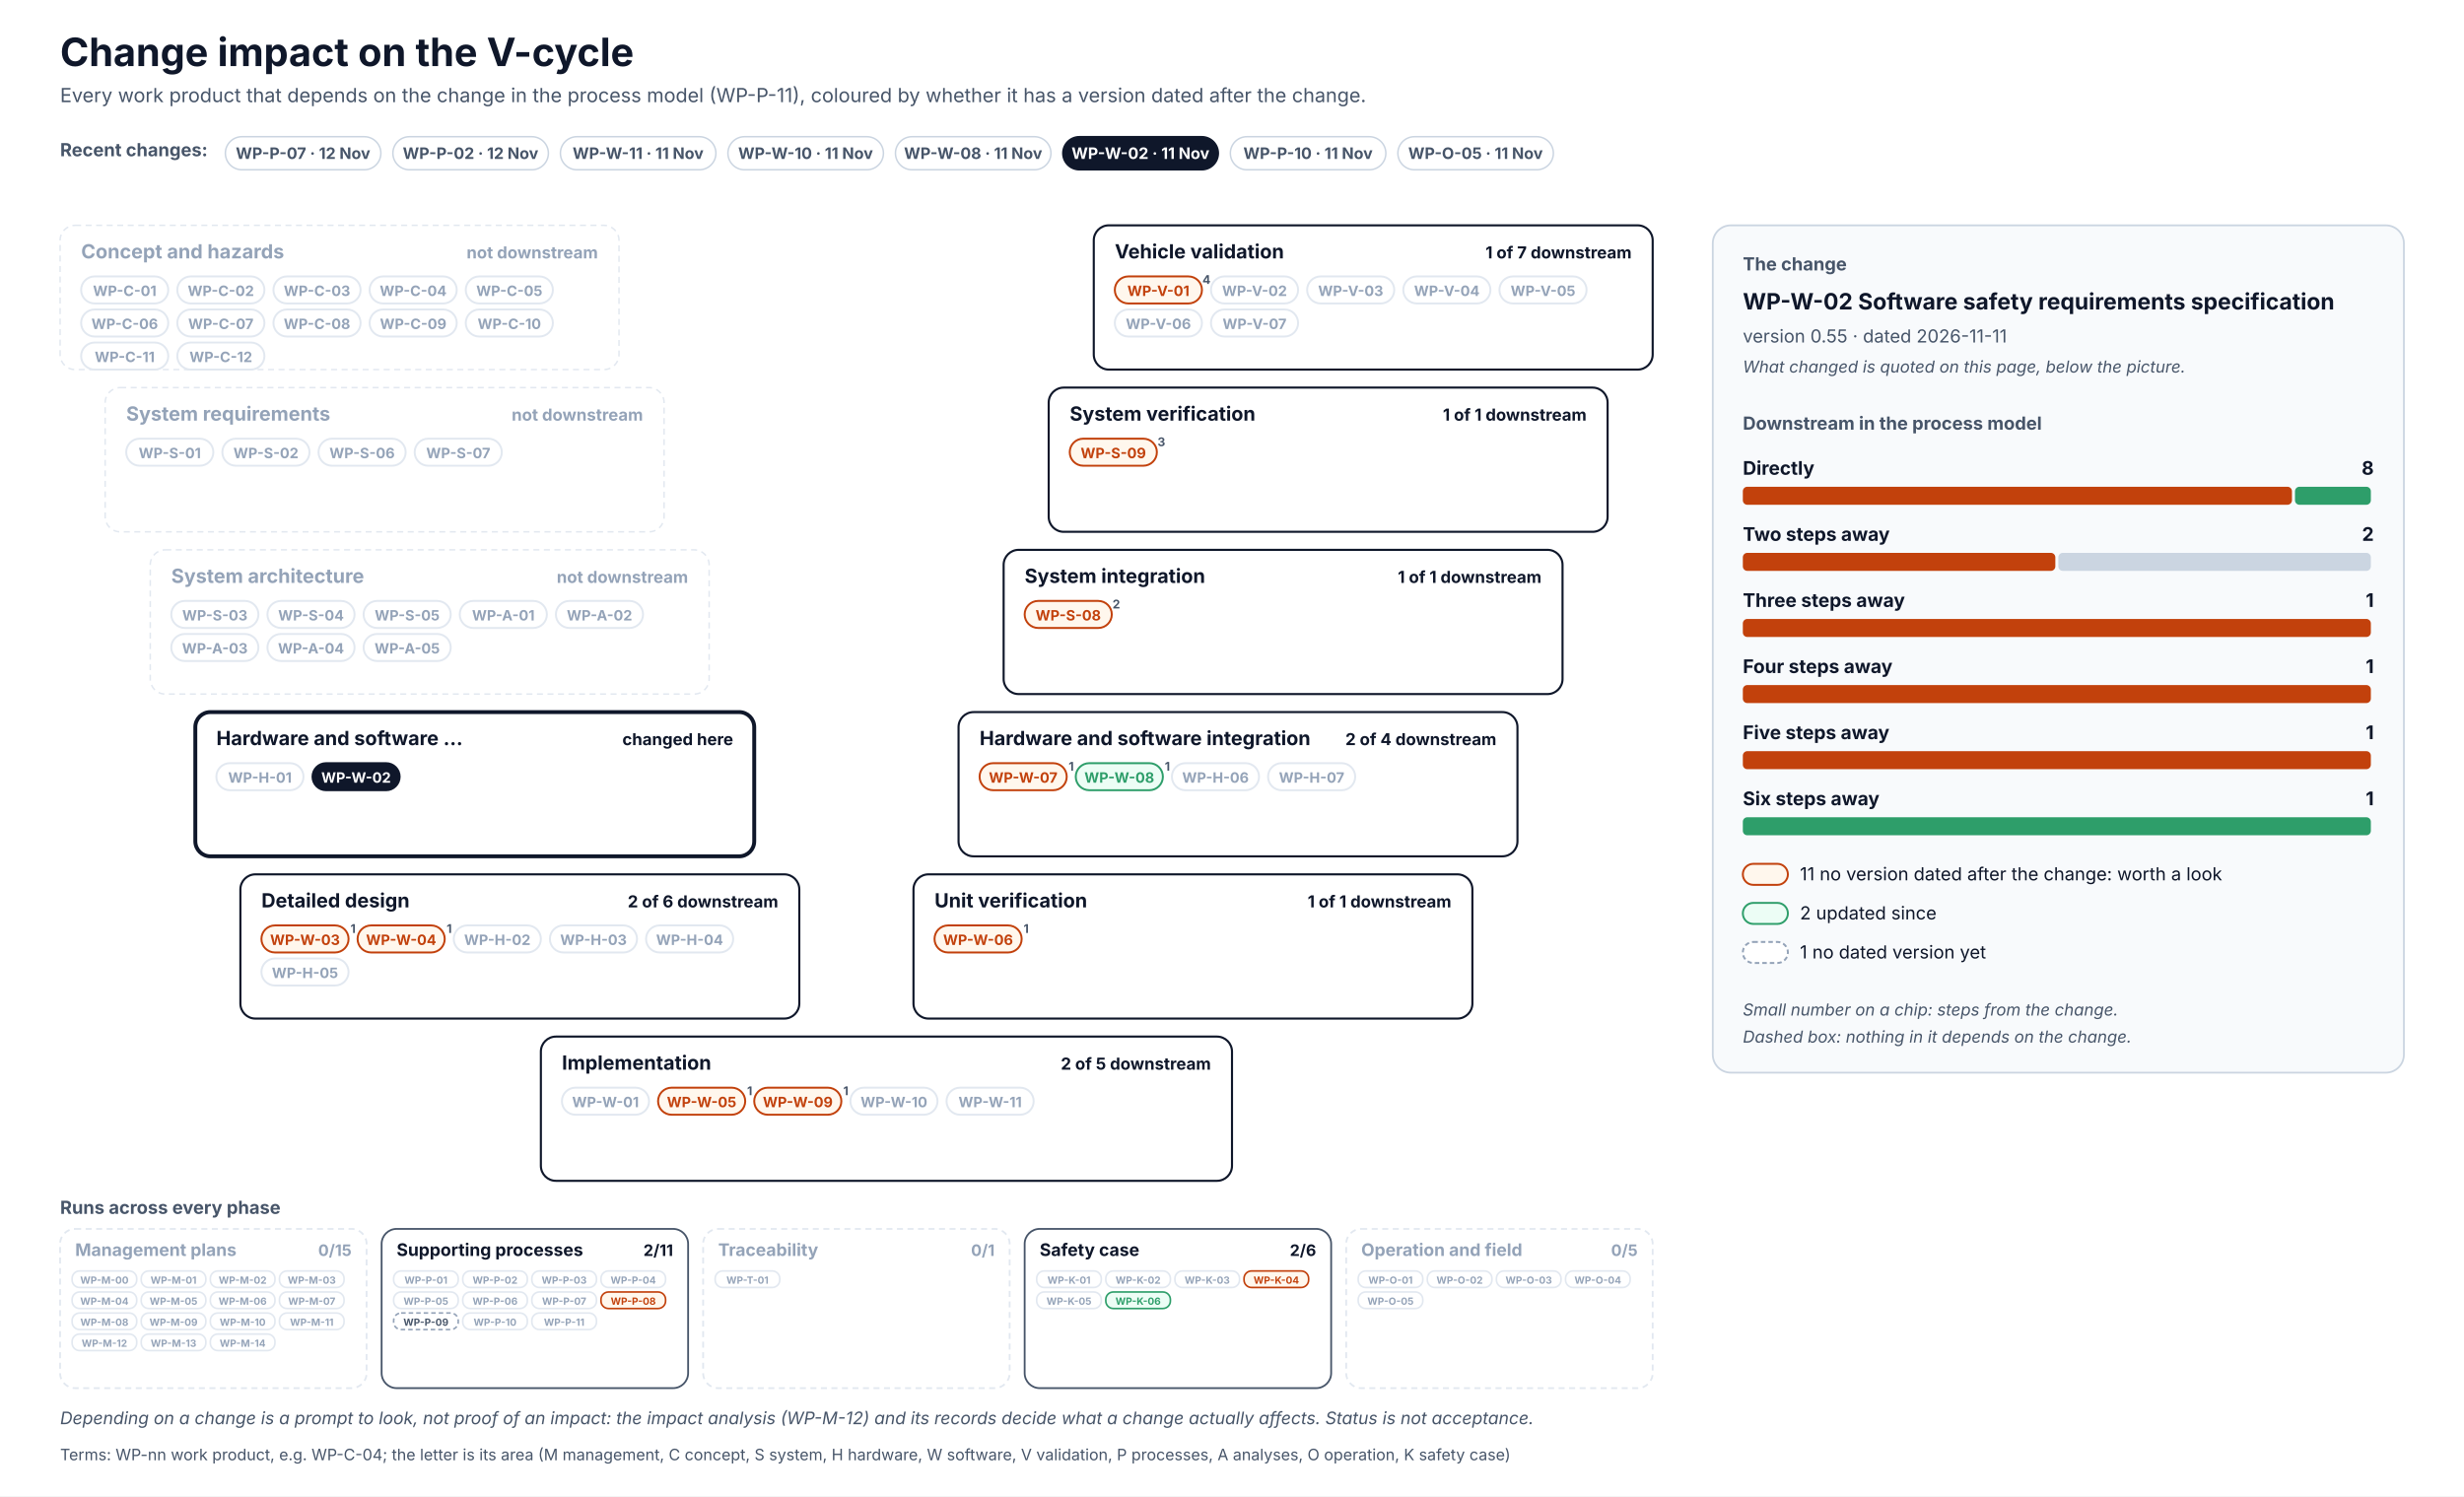
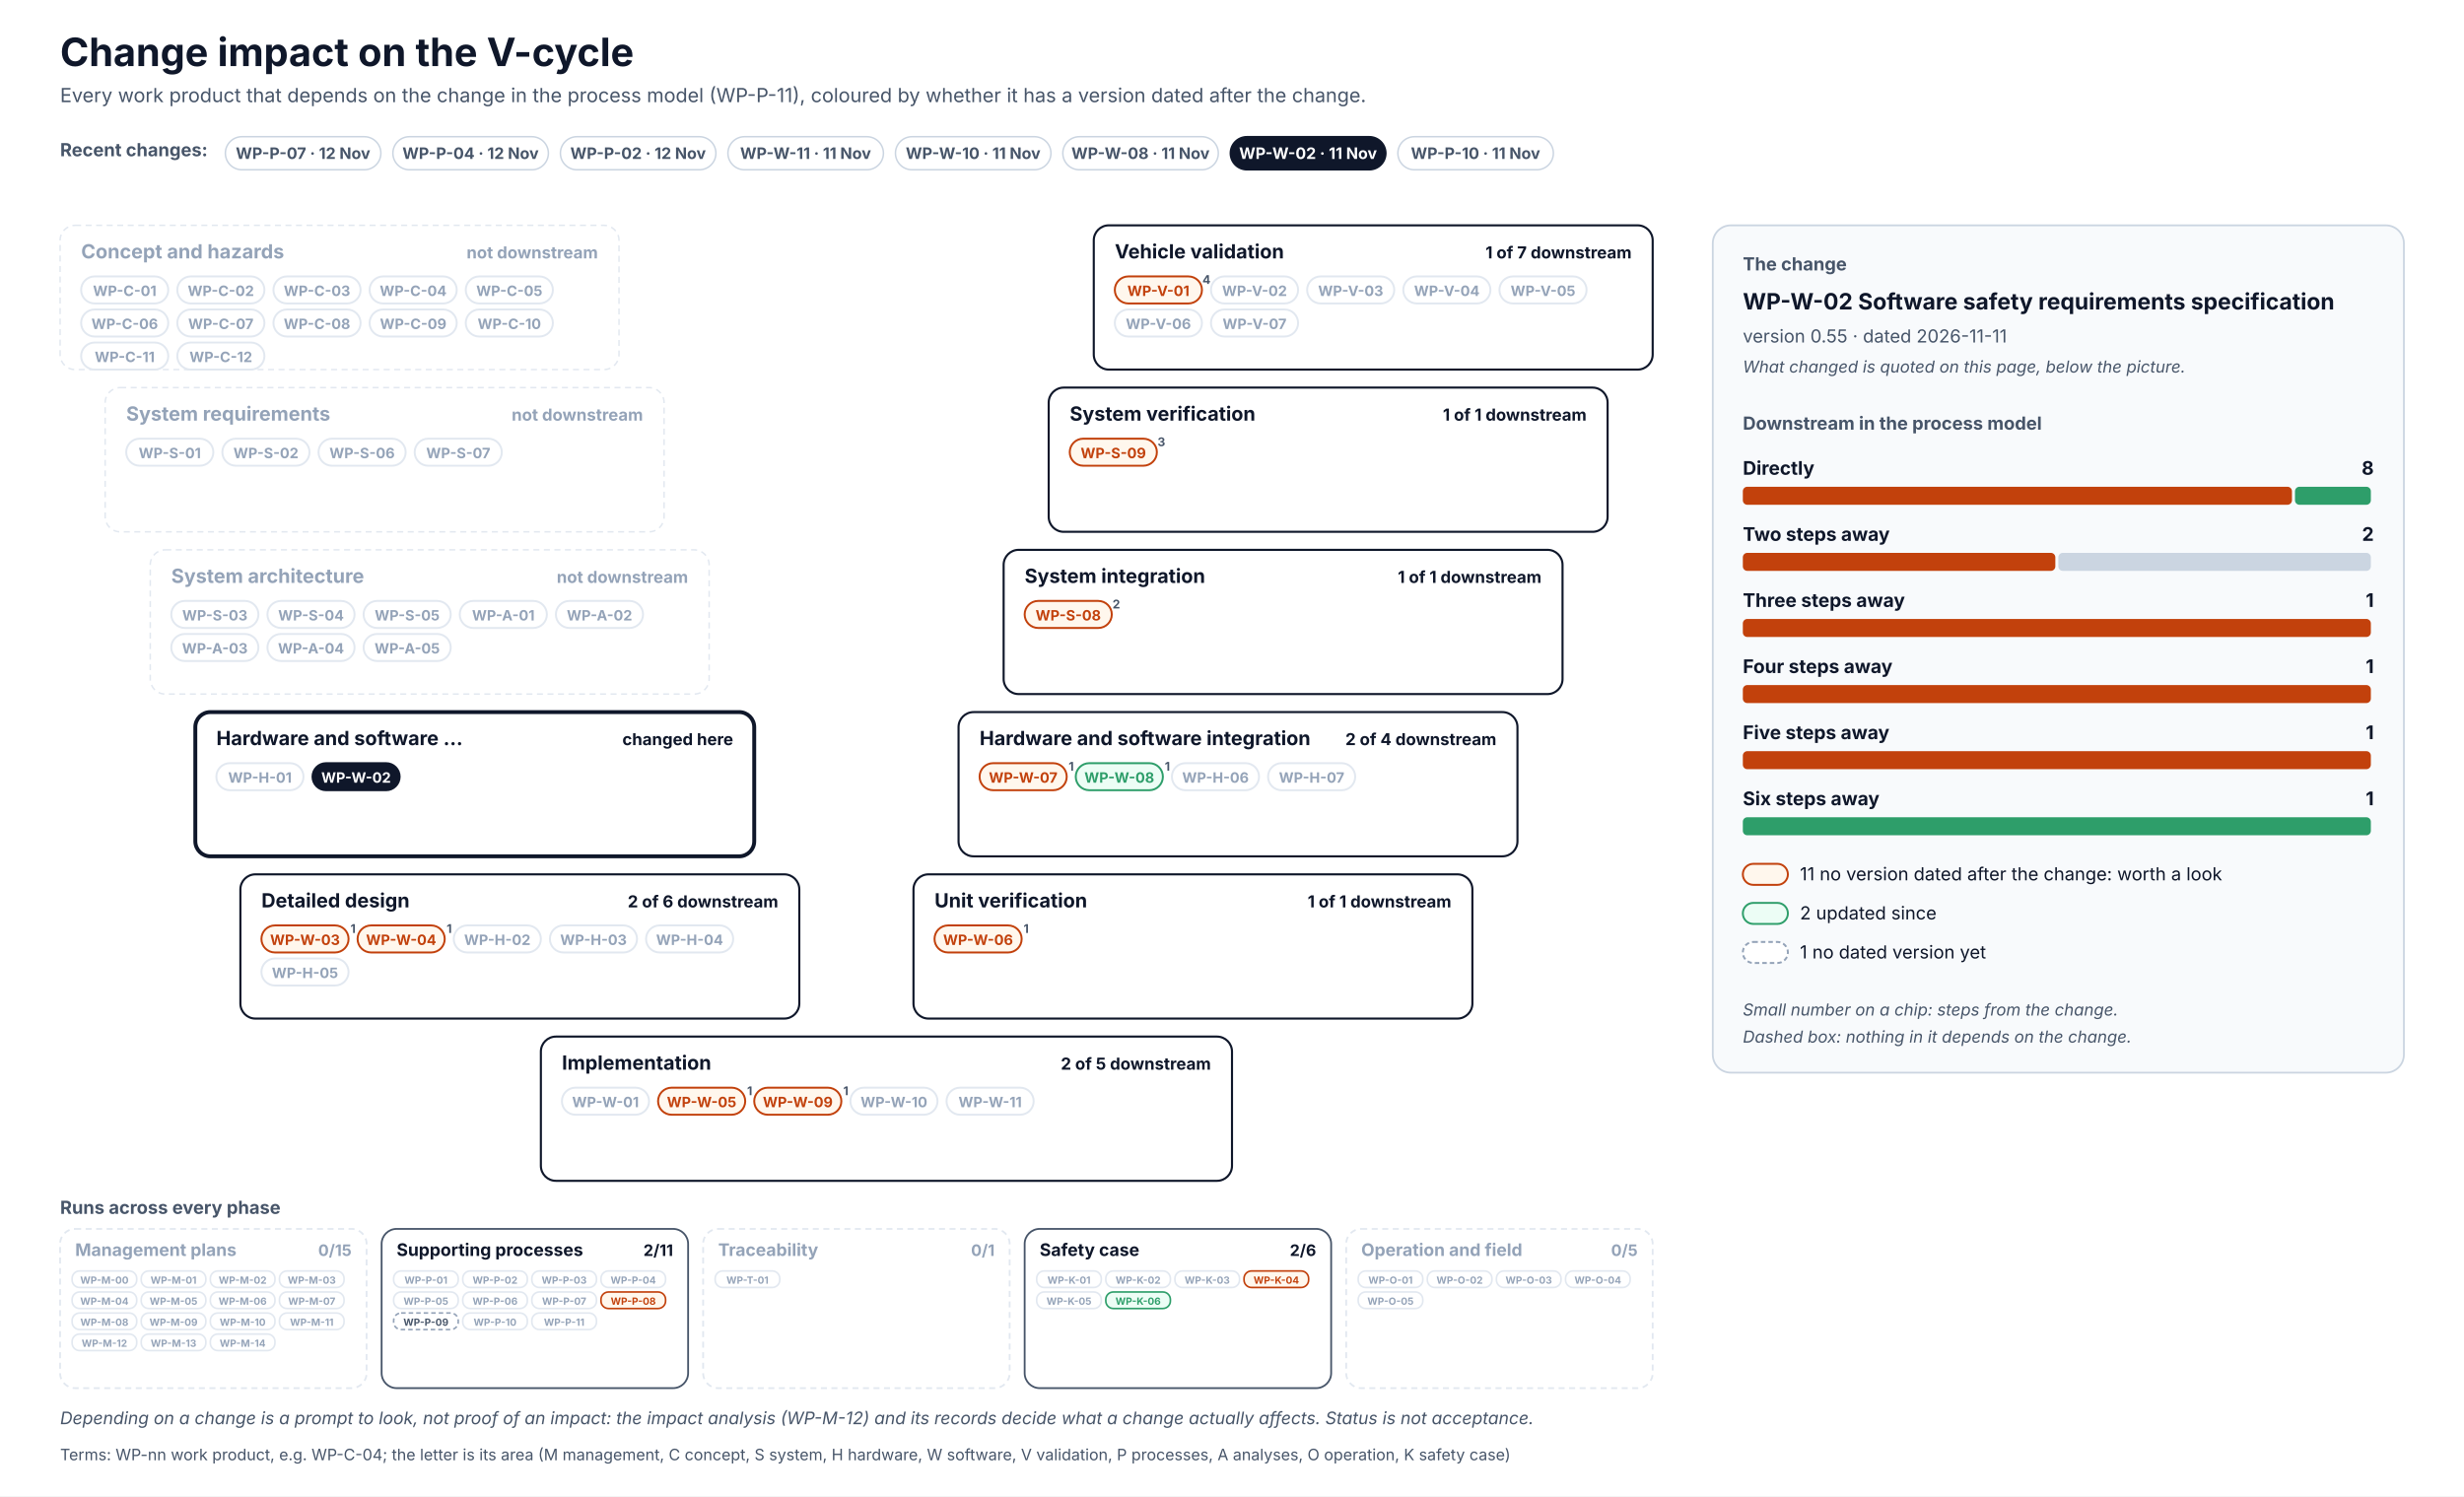
<svg xmlns="http://www.w3.org/2000/svg" width="1640" height="996" viewBox="0 0 1640 996" font-family="Inter, 'Segoe UI', Helvetica, Arial, sans-serif" role="img">
  <defs>
    <pattern id="hatch" patternUnits="userSpaceOnUse" width="6" height="6" patternTransform="rotate(45)">
      <rect width="6" height="6" fill="#F1F5F9" />
      <line x1="0" y1="0" x2="0" y2="6" stroke="#CBD5E1" stroke-width="2" />
    </pattern>
  </defs>
  <rect x="0" y="0" width="1640" height="996" rx="0" fill="#FFFFFF" stroke="none" stroke-width="0" />
  <text x="40" y="44" font-size="26" fill="#0F172A" font-weight="700">Change impact on the V-cycle</text>
  <text x="40" y="68" font-size="13" fill="#475569">Every work product that depends on the change in the process model (WP-P-11), coloured by whether it has a version dated after the change.</text>
  <text x="40" y="104" font-size="12" fill="#475569" font-weight="700">Recent changes:</text>
  <g transform="translate(150,91)">
    <rect x="0" y="0" width="103.5" height="22" rx="11.0" fill="#FFFFFF" stroke="#CBD5E1" stroke-width="1" />
    <text x="51.7" y="14.8" font-size="10.5" fill="#475569" font-weight="700" text-anchor="middle">WP-P-07 · 12 Nov</text>
  </g>
  <g transform="translate(261.5,91)">
    <rect x="0" y="0" width="103.5" height="22" rx="11.0" fill="#FFFFFF" stroke="#CBD5E1" stroke-width="1" />
+     <text x="51.7" y="14.8" font-size="10.5" fill="#475569" font-weight="700" text-anchor="middle">WP-P-04 · 12 Nov</text>
+   </g>
+   <g transform="translate(373,91)">
+     <rect x="0" y="0" width="103.5" height="22" rx="11.0" fill="#FFFFFF" stroke="#CBD5E1" stroke-width="1" />
    <text x="51.7" y="14.8" font-size="10.5" fill="#475569" font-weight="700" text-anchor="middle">WP-P-02 · 12 Nov</text>
  </g>
-   <g transform="translate(373,91)">
+   <g transform="translate(484.5,91)">
    <rect x="0" y="0" width="103.5" height="22" rx="11.0" fill="#FFFFFF" stroke="#CBD5E1" stroke-width="1" />
    <text x="51.7" y="14.8" font-size="10.5" fill="#475569" font-weight="700" text-anchor="middle">WP-W-11 · 11 Nov</text>
  </g>
-   <g transform="translate(484.5,91)">
+   <g transform="translate(596,91)">
    <rect x="0" y="0" width="103.5" height="22" rx="11.0" fill="#FFFFFF" stroke="#CBD5E1" stroke-width="1" />
    <text x="51.7" y="14.8" font-size="10.5" fill="#475569" font-weight="700" text-anchor="middle">WP-W-10 · 11 Nov</text>
  </g>
-   <g transform="translate(596,91)">
+   <g transform="translate(707.4,91)">
    <rect x="0" y="0" width="103.5" height="22" rx="11.0" fill="#FFFFFF" stroke="#CBD5E1" stroke-width="1" />
    <text x="51.7" y="14.8" font-size="10.5" fill="#475569" font-weight="700" text-anchor="middle">WP-W-08 · 11 Nov</text>
  </g>
-   <g transform="translate(707.4,91)">
+   <g transform="translate(818.9,91)">
    <rect x="0" y="0" width="103.5" height="22" rx="11.0" fill="#0F172A" stroke="#0F172A" stroke-width="1" />
    <text x="51.7" y="14.8" font-size="10.5" fill="#FFFFFF" font-weight="700" text-anchor="middle">WP-W-02 · 11 Nov</text>
  </g>
-   <g transform="translate(818.9,91)">
+   <g transform="translate(930.4,91)">
    <rect x="0" y="0" width="103.5" height="22" rx="11.0" fill="#FFFFFF" stroke="#CBD5E1" stroke-width="1" />
    <text x="51.7" y="14.8" font-size="10.5" fill="#475569" font-weight="700" text-anchor="middle">WP-P-10 · 11 Nov</text>
-   </g>
-   <g transform="translate(930.4,91)">
-     <rect x="0" y="0" width="103.5" height="22" rx="11.0" fill="#FFFFFF" stroke="#CBD5E1" stroke-width="1" />
-     <text x="51.7" y="14.8" font-size="10.5" fill="#475569" font-weight="700" text-anchor="middle">WP-O-05 · 11 Nov</text>
  </g>
  <rect x="40" y="150" width="372" height="96" rx="10" fill="#FFFFFF" stroke="#E2E8F0" stroke-width="1" stroke-dasharray="4 3" />
  <text x="54" y="172" font-size="13" fill="#94A3B8" font-weight="700">Concept and hazards</text>
  <text x="398" y="172" font-size="11" fill="#94A3B8" font-weight="700" text-anchor="end">not downstream</text>
  <rect x="54" y="184" width="58" height="18" rx="9.0" fill="#FFFFFF" stroke="#E2E8F0" stroke-width="1.3" />
  <text x="83" y="197" font-size="9.5" fill="#94A3B8" font-weight="700" text-anchor="middle">WP-C-01</text>
  <rect x="118" y="184" width="58" height="18" rx="9.0" fill="#FFFFFF" stroke="#E2E8F0" stroke-width="1.3" />
  <text x="147" y="197" font-size="9.5" fill="#94A3B8" font-weight="700" text-anchor="middle">WP-C-02</text>
  <rect x="182" y="184" width="58" height="18" rx="9.0" fill="#FFFFFF" stroke="#E2E8F0" stroke-width="1.3" />
  <text x="211" y="197" font-size="9.5" fill="#94A3B8" font-weight="700" text-anchor="middle">WP-C-03</text>
  <rect x="246" y="184" width="58" height="18" rx="9.0" fill="#FFFFFF" stroke="#E2E8F0" stroke-width="1.3" />
  <text x="275" y="197" font-size="9.5" fill="#94A3B8" font-weight="700" text-anchor="middle">WP-C-04</text>
  <rect x="310" y="184" width="58" height="18" rx="9.0" fill="#FFFFFF" stroke="#E2E8F0" stroke-width="1.3" />
  <text x="339" y="197" font-size="9.5" fill="#94A3B8" font-weight="700" text-anchor="middle">WP-C-05</text>
  <rect x="54" y="206" width="58" height="18" rx="9.0" fill="#FFFFFF" stroke="#E2E8F0" stroke-width="1.3" />
  <text x="83" y="219" font-size="9.5" fill="#94A3B8" font-weight="700" text-anchor="middle">WP-C-06</text>
  <rect x="118" y="206" width="58" height="18" rx="9.0" fill="#FFFFFF" stroke="#E2E8F0" stroke-width="1.3" />
  <text x="147" y="219" font-size="9.5" fill="#94A3B8" font-weight="700" text-anchor="middle">WP-C-07</text>
  <rect x="182" y="206" width="58" height="18" rx="9.0" fill="#FFFFFF" stroke="#E2E8F0" stroke-width="1.3" />
  <text x="211" y="219" font-size="9.5" fill="#94A3B8" font-weight="700" text-anchor="middle">WP-C-08</text>
  <rect x="246" y="206" width="58" height="18" rx="9.0" fill="#FFFFFF" stroke="#E2E8F0" stroke-width="1.3" />
  <text x="275" y="219" font-size="9.5" fill="#94A3B8" font-weight="700" text-anchor="middle">WP-C-09</text>
  <rect x="310" y="206" width="58" height="18" rx="9.0" fill="#FFFFFF" stroke="#E2E8F0" stroke-width="1.3" />
  <text x="339" y="219" font-size="9.5" fill="#94A3B8" font-weight="700" text-anchor="middle">WP-C-10</text>
  <rect x="54" y="228" width="58" height="18" rx="9.0" fill="#FFFFFF" stroke="#E2E8F0" stroke-width="1.3" />
  <text x="83" y="241" font-size="9.5" fill="#94A3B8" font-weight="700" text-anchor="middle">WP-C-11</text>
  <rect x="118" y="228" width="58" height="18" rx="9.0" fill="#FFFFFF" stroke="#E2E8F0" stroke-width="1.3" />
  <text x="147" y="241" font-size="9.5" fill="#94A3B8" font-weight="700" text-anchor="middle">WP-C-12</text>
  <rect x="728" y="150" width="372" height="96" rx="10" fill="#FFFFFF" stroke="#0F172A" stroke-width="1.4" />
  <text x="742" y="172" font-size="13" fill="#0F172A" font-weight="700">Vehicle validation</text>
  <text x="1086" y="172" font-size="11" fill="#0F172A" font-weight="700" text-anchor="end">1 of 7 downstream</text>
  <rect x="742" y="184" width="58" height="18" rx="9.0" fill="#FFF7ED" stroke="#C2410C" stroke-width="1.3" />
  <text x="771" y="197" font-size="9.5" fill="#C2410C" font-weight="700" text-anchor="middle">WP-V-01</text>
  <text x="803" y="189" font-size="8" fill="#475569" font-weight="700" text-anchor="middle">4</text>
  <rect x="806" y="184" width="58" height="18" rx="9.0" fill="#FFFFFF" stroke="#E2E8F0" stroke-width="1.3" />
  <text x="835" y="197" font-size="9.5" fill="#94A3B8" font-weight="700" text-anchor="middle">WP-V-02</text>
  <rect x="870" y="184" width="58" height="18" rx="9.0" fill="#FFFFFF" stroke="#E2E8F0" stroke-width="1.3" />
  <text x="899" y="197" font-size="9.5" fill="#94A3B8" font-weight="700" text-anchor="middle">WP-V-03</text>
  <rect x="934" y="184" width="58" height="18" rx="9.0" fill="#FFFFFF" stroke="#E2E8F0" stroke-width="1.3" />
  <text x="963" y="197" font-size="9.5" fill="#94A3B8" font-weight="700" text-anchor="middle">WP-V-04</text>
  <rect x="998" y="184" width="58" height="18" rx="9.0" fill="#FFFFFF" stroke="#E2E8F0" stroke-width="1.3" />
  <text x="1027" y="197" font-size="9.5" fill="#94A3B8" font-weight="700" text-anchor="middle">WP-V-05</text>
  <rect x="742" y="206" width="58" height="18" rx="9.0" fill="#FFFFFF" stroke="#E2E8F0" stroke-width="1.3" />
  <text x="771" y="219" font-size="9.5" fill="#94A3B8" font-weight="700" text-anchor="middle">WP-V-06</text>
  <rect x="806" y="206" width="58" height="18" rx="9.0" fill="#FFFFFF" stroke="#E2E8F0" stroke-width="1.3" />
  <text x="835" y="219" font-size="9.5" fill="#94A3B8" font-weight="700" text-anchor="middle">WP-V-07</text>
  <rect x="70" y="258" width="372" height="96" rx="10" fill="#FFFFFF" stroke="#E2E8F0" stroke-width="1" stroke-dasharray="4 3" />
  <text x="84" y="280" font-size="13" fill="#94A3B8" font-weight="700">System requirements</text>
  <text x="428" y="280" font-size="11" fill="#94A3B8" font-weight="700" text-anchor="end">not downstream</text>
  <rect x="84" y="292" width="58" height="18" rx="9.0" fill="#FFFFFF" stroke="#E2E8F0" stroke-width="1.3" />
  <text x="113" y="305" font-size="9.5" fill="#94A3B8" font-weight="700" text-anchor="middle">WP-S-01</text>
  <rect x="148" y="292" width="58" height="18" rx="9.0" fill="#FFFFFF" stroke="#E2E8F0" stroke-width="1.3" />
  <text x="177" y="305" font-size="9.5" fill="#94A3B8" font-weight="700" text-anchor="middle">WP-S-02</text>
  <rect x="212" y="292" width="58" height="18" rx="9.0" fill="#FFFFFF" stroke="#E2E8F0" stroke-width="1.3" />
  <text x="241" y="305" font-size="9.5" fill="#94A3B8" font-weight="700" text-anchor="middle">WP-S-06</text>
  <rect x="276" y="292" width="58" height="18" rx="9.0" fill="#FFFFFF" stroke="#E2E8F0" stroke-width="1.3" />
  <text x="305" y="305" font-size="9.5" fill="#94A3B8" font-weight="700" text-anchor="middle">WP-S-07</text>
  <rect x="698" y="258" width="372" height="96" rx="10" fill="#FFFFFF" stroke="#0F172A" stroke-width="1.4" />
  <text x="712" y="280" font-size="13" fill="#0F172A" font-weight="700">System verification</text>
  <text x="1056" y="280" font-size="11" fill="#0F172A" font-weight="700" text-anchor="end">1 of 1 downstream</text>
  <rect x="712" y="292" width="58" height="18" rx="9.0" fill="#FFF7ED" stroke="#C2410C" stroke-width="1.3" />
  <text x="741" y="305" font-size="9.5" fill="#C2410C" font-weight="700" text-anchor="middle">WP-S-09</text>
  <text x="773" y="297" font-size="8" fill="#475569" font-weight="700" text-anchor="middle">3</text>
  <rect x="100" y="366" width="372" height="96" rx="10" fill="#FFFFFF" stroke="#E2E8F0" stroke-width="1" stroke-dasharray="4 3" />
  <text x="114" y="388" font-size="13" fill="#94A3B8" font-weight="700">System architecture</text>
  <text x="458" y="388" font-size="11" fill="#94A3B8" font-weight="700" text-anchor="end">not downstream</text>
  <rect x="114" y="400" width="58" height="18" rx="9.0" fill="#FFFFFF" stroke="#E2E8F0" stroke-width="1.3" />
  <text x="143" y="413" font-size="9.5" fill="#94A3B8" font-weight="700" text-anchor="middle">WP-S-03</text>
  <rect x="178" y="400" width="58" height="18" rx="9.0" fill="#FFFFFF" stroke="#E2E8F0" stroke-width="1.3" />
  <text x="207" y="413" font-size="9.5" fill="#94A3B8" font-weight="700" text-anchor="middle">WP-S-04</text>
  <rect x="242" y="400" width="58" height="18" rx="9.0" fill="#FFFFFF" stroke="#E2E8F0" stroke-width="1.3" />
  <text x="271" y="413" font-size="9.5" fill="#94A3B8" font-weight="700" text-anchor="middle">WP-S-05</text>
  <rect x="306" y="400" width="58" height="18" rx="9.0" fill="#FFFFFF" stroke="#E2E8F0" stroke-width="1.3" />
  <text x="335" y="413" font-size="9.5" fill="#94A3B8" font-weight="700" text-anchor="middle">WP-A-01</text>
  <rect x="370" y="400" width="58" height="18" rx="9.0" fill="#FFFFFF" stroke="#E2E8F0" stroke-width="1.3" />
  <text x="399" y="413" font-size="9.5" fill="#94A3B8" font-weight="700" text-anchor="middle">WP-A-02</text>
  <rect x="114" y="422" width="58" height="18" rx="9.0" fill="#FFFFFF" stroke="#E2E8F0" stroke-width="1.3" />
  <text x="143" y="435" font-size="9.5" fill="#94A3B8" font-weight="700" text-anchor="middle">WP-A-03</text>
  <rect x="178" y="422" width="58" height="18" rx="9.0" fill="#FFFFFF" stroke="#E2E8F0" stroke-width="1.3" />
  <text x="207" y="435" font-size="9.5" fill="#94A3B8" font-weight="700" text-anchor="middle">WP-A-04</text>
  <rect x="242" y="422" width="58" height="18" rx="9.0" fill="#FFFFFF" stroke="#E2E8F0" stroke-width="1.3" />
  <text x="271" y="435" font-size="9.5" fill="#94A3B8" font-weight="700" text-anchor="middle">WP-A-05</text>
  <rect x="668" y="366" width="372" height="96" rx="10" fill="#FFFFFF" stroke="#0F172A" stroke-width="1.4" />
  <text x="682" y="388" font-size="13" fill="#0F172A" font-weight="700">System integration</text>
  <text x="1026" y="388" font-size="11" fill="#0F172A" font-weight="700" text-anchor="end">1 of 1 downstream</text>
  <rect x="682" y="400" width="58" height="18" rx="9.0" fill="#FFF7ED" stroke="#C2410C" stroke-width="1.3" />
  <text x="711" y="413" font-size="9.5" fill="#C2410C" font-weight="700" text-anchor="middle">WP-S-08</text>
  <text x="743" y="405" font-size="8" fill="#475569" font-weight="700" text-anchor="middle">2</text>
  <rect x="130" y="474" width="372" height="96" rx="10" fill="#FFFFFF" stroke="#0F172A" stroke-width="2.6" />
  <text x="144" y="496" font-size="13" fill="#0F172A" font-weight="700">Hardware and software …</text>
  <text x="488" y="496" font-size="11" fill="#0F172A" font-weight="700" text-anchor="end">changed here</text>
  <rect x="144" y="508" width="58" height="18" rx="9.0" fill="#FFFFFF" stroke="#E2E8F0" stroke-width="1.3" />
  <text x="173" y="521" font-size="9.5" fill="#94A3B8" font-weight="700" text-anchor="middle">WP-H-01</text>
  <rect x="208" y="508" width="58" height="18" rx="9.0" fill="#0F172A" stroke="#0F172A" stroke-width="1.3" />
  <text x="237" y="521" font-size="9.5" fill="#FFFFFF" font-weight="700" text-anchor="middle">WP-W-02</text>
  <rect x="638" y="474" width="372" height="96" rx="10" fill="#FFFFFF" stroke="#0F172A" stroke-width="1.4" />
  <text x="652" y="496" font-size="13" fill="#0F172A" font-weight="700">Hardware and software integration</text>
  <text x="996" y="496" font-size="11" fill="#0F172A" font-weight="700" text-anchor="end">2 of 4 downstream</text>
  <rect x="652" y="508" width="58" height="18" rx="9.0" fill="#FFF7ED" stroke="#C2410C" stroke-width="1.3" />
  <text x="681" y="521" font-size="9.5" fill="#C2410C" font-weight="700" text-anchor="middle">WP-W-07</text>
  <text x="713" y="513" font-size="8" fill="#475569" font-weight="700" text-anchor="middle">1</text>
  <rect x="716" y="508" width="58" height="18" rx="9.0" fill="#ECFDF5" stroke="#2E9E6A" stroke-width="1.3" />
  <text x="745" y="521" font-size="9.5" fill="#2E9E6A" font-weight="700" text-anchor="middle">WP-W-08</text>
  <text x="777" y="513" font-size="8" fill="#475569" font-weight="700" text-anchor="middle">1</text>
  <rect x="780" y="508" width="58" height="18" rx="9.0" fill="#FFFFFF" stroke="#E2E8F0" stroke-width="1.3" />
  <text x="809" y="521" font-size="9.5" fill="#94A3B8" font-weight="700" text-anchor="middle">WP-H-06</text>
  <rect x="844" y="508" width="58" height="18" rx="9.0" fill="#FFFFFF" stroke="#E2E8F0" stroke-width="1.3" />
  <text x="873" y="521" font-size="9.5" fill="#94A3B8" font-weight="700" text-anchor="middle">WP-H-07</text>
  <rect x="160" y="582" width="372" height="96" rx="10" fill="#FFFFFF" stroke="#0F172A" stroke-width="1.4" />
  <text x="174" y="604" font-size="13" fill="#0F172A" font-weight="700">Detailed design</text>
  <text x="518" y="604" font-size="11" fill="#0F172A" font-weight="700" text-anchor="end">2 of 6 downstream</text>
  <rect x="174" y="616" width="58" height="18" rx="9.0" fill="#FFF7ED" stroke="#C2410C" stroke-width="1.3" />
  <text x="203" y="629" font-size="9.5" fill="#C2410C" font-weight="700" text-anchor="middle">WP-W-03</text>
  <text x="235" y="621" font-size="8" fill="#475569" font-weight="700" text-anchor="middle">1</text>
  <rect x="238" y="616" width="58" height="18" rx="9.0" fill="#FFF7ED" stroke="#C2410C" stroke-width="1.3" />
  <text x="267" y="629" font-size="9.5" fill="#C2410C" font-weight="700" text-anchor="middle">WP-W-04</text>
  <text x="299" y="621" font-size="8" fill="#475569" font-weight="700" text-anchor="middle">1</text>
  <rect x="302" y="616" width="58" height="18" rx="9.0" fill="#FFFFFF" stroke="#E2E8F0" stroke-width="1.3" />
  <text x="331" y="629" font-size="9.5" fill="#94A3B8" font-weight="700" text-anchor="middle">WP-H-02</text>
  <rect x="366" y="616" width="58" height="18" rx="9.0" fill="#FFFFFF" stroke="#E2E8F0" stroke-width="1.3" />
  <text x="395" y="629" font-size="9.5" fill="#94A3B8" font-weight="700" text-anchor="middle">WP-H-03</text>
  <rect x="430" y="616" width="58" height="18" rx="9.0" fill="#FFFFFF" stroke="#E2E8F0" stroke-width="1.3" />
  <text x="459" y="629" font-size="9.5" fill="#94A3B8" font-weight="700" text-anchor="middle">WP-H-04</text>
  <rect x="174" y="638" width="58" height="18" rx="9.0" fill="#FFFFFF" stroke="#E2E8F0" stroke-width="1.3" />
  <text x="203" y="651" font-size="9.5" fill="#94A3B8" font-weight="700" text-anchor="middle">WP-H-05</text>
  <rect x="608" y="582" width="372" height="96" rx="10" fill="#FFFFFF" stroke="#0F172A" stroke-width="1.4" />
  <text x="622" y="604" font-size="13" fill="#0F172A" font-weight="700">Unit verification</text>
  <text x="966" y="604" font-size="11" fill="#0F172A" font-weight="700" text-anchor="end">1 of 1 downstream</text>
  <rect x="622" y="616" width="58" height="18" rx="9.0" fill="#FFF7ED" stroke="#C2410C" stroke-width="1.3" />
  <text x="651" y="629" font-size="9.5" fill="#C2410C" font-weight="700" text-anchor="middle">WP-W-06</text>
  <text x="683" y="621" font-size="8" fill="#475569" font-weight="700" text-anchor="middle">1</text>
  <rect x="360" y="690" width="460" height="96" rx="10" fill="#FFFFFF" stroke="#0F172A" stroke-width="1.4" />
  <text x="374" y="712" font-size="13" fill="#0F172A" font-weight="700">Implementation</text>
  <text x="806" y="712" font-size="11" fill="#0F172A" font-weight="700" text-anchor="end">2 of 5 downstream</text>
  <rect x="374" y="724" width="58" height="18" rx="9.0" fill="#FFFFFF" stroke="#E2E8F0" stroke-width="1.3" />
  <text x="403" y="737" font-size="9.5" fill="#94A3B8" font-weight="700" text-anchor="middle">WP-W-01</text>
  <rect x="438" y="724" width="58" height="18" rx="9.0" fill="#FFF7ED" stroke="#C2410C" stroke-width="1.3" />
  <text x="467" y="737" font-size="9.5" fill="#C2410C" font-weight="700" text-anchor="middle">WP-W-05</text>
  <text x="499" y="729" font-size="8" fill="#475569" font-weight="700" text-anchor="middle">1</text>
  <rect x="502" y="724" width="58" height="18" rx="9.0" fill="#FFF7ED" stroke="#C2410C" stroke-width="1.3" />
  <text x="531" y="737" font-size="9.5" fill="#C2410C" font-weight="700" text-anchor="middle">WP-W-09</text>
  <text x="563" y="729" font-size="8" fill="#475569" font-weight="700" text-anchor="middle">1</text>
  <rect x="566" y="724" width="58" height="18" rx="9.0" fill="#FFFFFF" stroke="#E2E8F0" stroke-width="1.3" />
  <text x="595" y="737" font-size="9.5" fill="#94A3B8" font-weight="700" text-anchor="middle">WP-W-10</text>
  <rect x="630" y="724" width="58" height="18" rx="9.0" fill="#FFFFFF" stroke="#E2E8F0" stroke-width="1.3" />
  <text x="659" y="737" font-size="9.5" fill="#94A3B8" font-weight="700" text-anchor="middle">WP-W-11</text>
  <text x="40" y="808" font-size="12" fill="#475569" font-weight="700">Runs across every phase</text>
  <rect x="40" y="818" width="204" height="106" rx="10" fill="#FFFFFF" stroke="#E2E8F0" stroke-width="1.2" stroke-dasharray="4 3" />
  <text x="50" y="836" font-size="11.5" fill="#94A3B8" font-weight="700">Management plans</text>
  <text x="234" y="836" font-size="10.5" fill="#94A3B8" font-weight="700" text-anchor="end">0/15</text>
  <rect x="48" y="846" width="43" height="11" rx="5" fill="#FFFFFF" stroke="#E2E8F0" stroke-width="1.1" />
  <text x="69.5" y="854.5" font-size="6.6" fill="#94A3B8" font-weight="700" text-anchor="middle">WP-M-00</text>
  <rect x="94" y="846" width="43" height="11" rx="5" fill="#FFFFFF" stroke="#E2E8F0" stroke-width="1.1" />
  <text x="115.5" y="854.5" font-size="6.6" fill="#94A3B8" font-weight="700" text-anchor="middle">WP-M-01</text>
  <rect x="140" y="846" width="43" height="11" rx="5" fill="#FFFFFF" stroke="#E2E8F0" stroke-width="1.1" />
  <text x="161.5" y="854.5" font-size="6.6" fill="#94A3B8" font-weight="700" text-anchor="middle">WP-M-02</text>
  <rect x="186" y="846" width="43" height="11" rx="5" fill="#FFFFFF" stroke="#E2E8F0" stroke-width="1.1" />
  <text x="207.5" y="854.5" font-size="6.6" fill="#94A3B8" font-weight="700" text-anchor="middle">WP-M-03</text>
  <rect x="48" y="860" width="43" height="11" rx="5" fill="#FFFFFF" stroke="#E2E8F0" stroke-width="1.1" />
  <text x="69.5" y="868.5" font-size="6.6" fill="#94A3B8" font-weight="700" text-anchor="middle">WP-M-04</text>
  <rect x="94" y="860" width="43" height="11" rx="5" fill="#FFFFFF" stroke="#E2E8F0" stroke-width="1.1" />
  <text x="115.5" y="868.5" font-size="6.6" fill="#94A3B8" font-weight="700" text-anchor="middle">WP-M-05</text>
  <rect x="140" y="860" width="43" height="11" rx="5" fill="#FFFFFF" stroke="#E2E8F0" stroke-width="1.1" />
  <text x="161.5" y="868.5" font-size="6.6" fill="#94A3B8" font-weight="700" text-anchor="middle">WP-M-06</text>
  <rect x="186" y="860" width="43" height="11" rx="5" fill="#FFFFFF" stroke="#E2E8F0" stroke-width="1.1" />
  <text x="207.5" y="868.5" font-size="6.6" fill="#94A3B8" font-weight="700" text-anchor="middle">WP-M-07</text>
  <rect x="48" y="874" width="43" height="11" rx="5" fill="#FFFFFF" stroke="#E2E8F0" stroke-width="1.1" />
  <text x="69.5" y="882.5" font-size="6.6" fill="#94A3B8" font-weight="700" text-anchor="middle">WP-M-08</text>
  <rect x="94" y="874" width="43" height="11" rx="5" fill="#FFFFFF" stroke="#E2E8F0" stroke-width="1.1" />
  <text x="115.5" y="882.5" font-size="6.6" fill="#94A3B8" font-weight="700" text-anchor="middle">WP-M-09</text>
  <rect x="140" y="874" width="43" height="11" rx="5" fill="#FFFFFF" stroke="#E2E8F0" stroke-width="1.1" />
  <text x="161.5" y="882.5" font-size="6.6" fill="#94A3B8" font-weight="700" text-anchor="middle">WP-M-10</text>
  <rect x="186" y="874" width="43" height="11" rx="5" fill="#FFFFFF" stroke="#E2E8F0" stroke-width="1.1" />
  <text x="207.5" y="882.5" font-size="6.6" fill="#94A3B8" font-weight="700" text-anchor="middle">WP-M-11</text>
  <rect x="48" y="888" width="43" height="11" rx="5" fill="#FFFFFF" stroke="#E2E8F0" stroke-width="1.1" />
  <text x="69.5" y="896.5" font-size="6.6" fill="#94A3B8" font-weight="700" text-anchor="middle">WP-M-12</text>
  <rect x="94" y="888" width="43" height="11" rx="5" fill="#FFFFFF" stroke="#E2E8F0" stroke-width="1.1" />
  <text x="115.5" y="896.5" font-size="6.6" fill="#94A3B8" font-weight="700" text-anchor="middle">WP-M-13</text>
  <rect x="140" y="888" width="43" height="11" rx="5" fill="#FFFFFF" stroke="#E2E8F0" stroke-width="1.1" />
  <text x="161.5" y="896.5" font-size="6.6" fill="#94A3B8" font-weight="700" text-anchor="middle">WP-M-14</text>
  <rect x="254" y="818" width="204" height="106" rx="10" fill="#FFFFFF" stroke="#475569" stroke-width="1.2" />
  <text x="264" y="836" font-size="11.5" fill="#0F172A" font-weight="700">Supporting processes</text>
  <text x="448" y="836" font-size="10.5" fill="#0F172A" font-weight="700" text-anchor="end">2/11</text>
  <rect x="262" y="846" width="43" height="11" rx="5" fill="#FFFFFF" stroke="#E2E8F0" stroke-width="1.1" />
  <text x="283.5" y="854.5" font-size="6.6" fill="#94A3B8" font-weight="700" text-anchor="middle">WP-P-01</text>
  <rect x="308" y="846" width="43" height="11" rx="5" fill="#FFFFFF" stroke="#E2E8F0" stroke-width="1.1" />
  <text x="329.5" y="854.5" font-size="6.6" fill="#94A3B8" font-weight="700" text-anchor="middle">WP-P-02</text>
  <rect x="354" y="846" width="43" height="11" rx="5" fill="#FFFFFF" stroke="#E2E8F0" stroke-width="1.1" />
  <text x="375.5" y="854.5" font-size="6.6" fill="#94A3B8" font-weight="700" text-anchor="middle">WP-P-03</text>
  <rect x="400" y="846" width="43" height="11" rx="5" fill="#FFFFFF" stroke="#E2E8F0" stroke-width="1.1" />
  <text x="421.5" y="854.5" font-size="6.6" fill="#94A3B8" font-weight="700" text-anchor="middle">WP-P-04</text>
  <rect x="262" y="860" width="43" height="11" rx="5" fill="#FFFFFF" stroke="#E2E8F0" stroke-width="1.1" />
  <text x="283.5" y="868.5" font-size="6.6" fill="#94A3B8" font-weight="700" text-anchor="middle">WP-P-05</text>
  <rect x="308" y="860" width="43" height="11" rx="5" fill="#FFFFFF" stroke="#E2E8F0" stroke-width="1.1" />
  <text x="329.5" y="868.5" font-size="6.6" fill="#94A3B8" font-weight="700" text-anchor="middle">WP-P-06</text>
  <rect x="354" y="860" width="43" height="11" rx="5" fill="#FFFFFF" stroke="#E2E8F0" stroke-width="1.1" />
  <text x="375.5" y="868.5" font-size="6.6" fill="#94A3B8" font-weight="700" text-anchor="middle">WP-P-07</text>
  <rect x="400" y="860" width="43" height="11" rx="5" fill="#FFF7ED" stroke="#C2410C" stroke-width="1.1" />
  <text x="421.5" y="868.5" font-size="6.6" fill="#C2410C" font-weight="700" text-anchor="middle">WP-P-08</text>
  <rect x="262" y="874" width="43" height="11" rx="5" fill="#FFFFFF" stroke="#94A3B8" stroke-width="1.1" stroke-dasharray="3 2" />
  <text x="283.5" y="882.5" font-size="6.6" fill="#475569" font-weight="700" text-anchor="middle">WP-P-09</text>
  <rect x="308" y="874" width="43" height="11" rx="5" fill="#FFFFFF" stroke="#E2E8F0" stroke-width="1.1" />
  <text x="329.5" y="882.5" font-size="6.6" fill="#94A3B8" font-weight="700" text-anchor="middle">WP-P-10</text>
  <rect x="354" y="874" width="43" height="11" rx="5" fill="#FFFFFF" stroke="#E2E8F0" stroke-width="1.1" />
  <text x="375.5" y="882.5" font-size="6.6" fill="#94A3B8" font-weight="700" text-anchor="middle">WP-P-11</text>
  <rect x="468" y="818" width="204" height="106" rx="10" fill="#FFFFFF" stroke="#E2E8F0" stroke-width="1.2" stroke-dasharray="4 3" />
  <text x="478" y="836" font-size="11.5" fill="#94A3B8" font-weight="700">Traceability</text>
  <text x="662" y="836" font-size="10.5" fill="#94A3B8" font-weight="700" text-anchor="end">0/1</text>
  <rect x="476" y="846" width="43" height="11" rx="5" fill="#FFFFFF" stroke="#E2E8F0" stroke-width="1.1" />
  <text x="497.5" y="854.5" font-size="6.6" fill="#94A3B8" font-weight="700" text-anchor="middle">WP-T-01</text>
  <rect x="682" y="818" width="204" height="106" rx="10" fill="#FFFFFF" stroke="#475569" stroke-width="1.2" />
  <text x="692" y="836" font-size="11.5" fill="#0F172A" font-weight="700">Safety case</text>
  <text x="876" y="836" font-size="10.5" fill="#0F172A" font-weight="700" text-anchor="end">2/6</text>
  <rect x="690" y="846" width="43" height="11" rx="5" fill="#FFFFFF" stroke="#E2E8F0" stroke-width="1.1" />
  <text x="711.5" y="854.5" font-size="6.6" fill="#94A3B8" font-weight="700" text-anchor="middle">WP-K-01</text>
  <rect x="736" y="846" width="43" height="11" rx="5" fill="#FFFFFF" stroke="#E2E8F0" stroke-width="1.1" />
  <text x="757.5" y="854.5" font-size="6.6" fill="#94A3B8" font-weight="700" text-anchor="middle">WP-K-02</text>
  <rect x="782" y="846" width="43" height="11" rx="5" fill="#FFFFFF" stroke="#E2E8F0" stroke-width="1.1" />
  <text x="803.5" y="854.5" font-size="6.6" fill="#94A3B8" font-weight="700" text-anchor="middle">WP-K-03</text>
  <rect x="828" y="846" width="43" height="11" rx="5" fill="#FFF7ED" stroke="#C2410C" stroke-width="1.1" />
  <text x="849.5" y="854.5" font-size="6.6" fill="#C2410C" font-weight="700" text-anchor="middle">WP-K-04</text>
  <rect x="690" y="860" width="43" height="11" rx="5" fill="#FFFFFF" stroke="#E2E8F0" stroke-width="1.1" />
  <text x="711.5" y="868.5" font-size="6.6" fill="#94A3B8" font-weight="700" text-anchor="middle">WP-K-05</text>
  <rect x="736" y="860" width="43" height="11" rx="5" fill="#ECFDF5" stroke="#2E9E6A" stroke-width="1.1" />
  <text x="757.5" y="868.5" font-size="6.6" fill="#2E9E6A" font-weight="700" text-anchor="middle">WP-K-06</text>
  <rect x="896" y="818" width="204" height="106" rx="10" fill="#FFFFFF" stroke="#E2E8F0" stroke-width="1.2" stroke-dasharray="4 3" />
  <text x="906" y="836" font-size="11.5" fill="#94A3B8" font-weight="700">Operation and field</text>
  <text x="1090" y="836" font-size="10.5" fill="#94A3B8" font-weight="700" text-anchor="end">0/5</text>
  <rect x="904" y="846" width="43" height="11" rx="5" fill="#FFFFFF" stroke="#E2E8F0" stroke-width="1.1" />
  <text x="925.5" y="854.5" font-size="6.6" fill="#94A3B8" font-weight="700" text-anchor="middle">WP-O-01</text>
  <rect x="950" y="846" width="43" height="11" rx="5" fill="#FFFFFF" stroke="#E2E8F0" stroke-width="1.1" />
  <text x="971.5" y="854.5" font-size="6.6" fill="#94A3B8" font-weight="700" text-anchor="middle">WP-O-02</text>
  <rect x="996" y="846" width="43" height="11" rx="5" fill="#FFFFFF" stroke="#E2E8F0" stroke-width="1.1" />
  <text x="1017.5" y="854.5" font-size="6.6" fill="#94A3B8" font-weight="700" text-anchor="middle">WP-O-03</text>
  <rect x="1042" y="846" width="43" height="11" rx="5" fill="#FFFFFF" stroke="#E2E8F0" stroke-width="1.1" />
  <text x="1063.5" y="854.5" font-size="6.6" fill="#94A3B8" font-weight="700" text-anchor="middle">WP-O-04</text>
  <rect x="904" y="860" width="43" height="11" rx="5" fill="#FFFFFF" stroke="#E2E8F0" stroke-width="1.1" />
  <text x="925.5" y="868.5" font-size="6.6" fill="#94A3B8" font-weight="700" text-anchor="middle">WP-O-05</text>
  <rect x="1140" y="150" width="460" height="564" rx="12" fill="#F8FAFC" stroke="#CBD5E1" stroke-width="1.2" />
  <text x="1160" y="180" font-size="12" fill="#475569" font-weight="700">The change</text>
  <text x="1160" y="206" font-size="15" fill="#0F172A" font-weight="700">WP-W-02 Software safety requirements specification</text>
  <text x="1160" y="228" font-size="12" fill="#475569">version 0.55 · dated 2026-11-11</text>
  <text x="1160" y="248" font-size="11" fill="#475569" font-style="italic">What changed is quoted on this page, below the picture.</text>
  <text x="1160" y="286" font-size="12" fill="#475569" font-weight="700">Downstream in the process model</text>
  <text x="1160" y="316" font-size="12.5" fill="#0F172A" font-weight="700">Directly</text>
  <text x="1580" y="316" font-size="12.5" fill="#0F172A" font-weight="700" text-anchor="end">8</text>
  <rect x="1160" y="324" width="365.5" height="12" rx="3" fill="#C2410C" stroke="none" stroke-width="0" />
  <rect x="1527.5" y="324" width="50.5" height="12" rx="3" fill="#2E9E6A" stroke="none" stroke-width="0" />
  <text x="1160" y="360" font-size="12.5" fill="#0F172A" font-weight="700">Two steps away</text>
  <text x="1580" y="360" font-size="12.5" fill="#0F172A" font-weight="700" text-anchor="end">2</text>
  <rect x="1160" y="368" width="208" height="12" rx="3" fill="#C2410C" stroke="none" stroke-width="0" />
  <rect x="1370" y="368" width="208" height="12" rx="3" fill="#CBD5E1" stroke="none" stroke-width="0" />
  <text x="1160" y="404" font-size="12.5" fill="#0F172A" font-weight="700">Three steps away</text>
  <text x="1580" y="404" font-size="12.5" fill="#0F172A" font-weight="700" text-anchor="end">1</text>
  <rect x="1160" y="412" width="418" height="12" rx="3" fill="#C2410C" stroke="none" stroke-width="0" />
  <text x="1160" y="448" font-size="12.5" fill="#0F172A" font-weight="700">Four steps away</text>
  <text x="1580" y="448" font-size="12.5" fill="#0F172A" font-weight="700" text-anchor="end">1</text>
  <rect x="1160" y="456" width="418" height="12" rx="3" fill="#C2410C" stroke="none" stroke-width="0" />
  <text x="1160" y="492" font-size="12.5" fill="#0F172A" font-weight="700">Five steps away</text>
  <text x="1580" y="492" font-size="12.5" fill="#0F172A" font-weight="700" text-anchor="end">1</text>
  <rect x="1160" y="500" width="418" height="12" rx="3" fill="#C2410C" stroke="none" stroke-width="0" />
  <text x="1160" y="536" font-size="12.5" fill="#0F172A" font-weight="700">Six steps away</text>
  <text x="1580" y="536" font-size="12.5" fill="#0F172A" font-weight="700" text-anchor="end">1</text>
  <rect x="1160" y="544" width="418" height="12" rx="3" fill="#2E9E6A" stroke="none" stroke-width="0" />
  <rect x="1160" y="575" width="30" height="14" rx="7" fill="#FFF7ED" stroke="#C2410C" stroke-width="1.3" />
  <text x="1198" y="586" font-size="12" fill="#0F172A">11 no version dated after the change: worth a look</text>
  <rect x="1160" y="601" width="30" height="14" rx="7" fill="#ECFDF5" stroke="#2E9E6A" stroke-width="1.3" />
  <text x="1198" y="612" font-size="12" fill="#0F172A">2 updated since</text>
  <rect x="1160" y="627" width="30" height="14" rx="7" fill="#FFFFFF" stroke="#94A3B8" stroke-width="1.3" stroke-dasharray="3 2" />
  <text x="1198" y="638" font-size="12" fill="#0F172A">1 no dated version yet</text>
  <text x="1160" y="676" font-size="11" fill="#475569" font-style="italic">Small number on a chip: steps from the change.</text>
  <text x="1160" y="694" font-size="11" fill="#475569" font-style="italic">Dashed box: nothing in it depends on the change.</text>
  <text x="40" y="948" font-size="11.5" fill="#475569" font-style="italic">Depending on a change is a prompt to look, not proof of an impact: the impact analysis (WP-M-12) and its records decide what a change actually affects. Status is not acceptance.</text>
  <g class="terms">
    <text x="40" y="972" font-size="10.5" fill="#475569">Terms: WP-nn work product, e.g. WP-C-04; the letter is its area (M management, C concept, S system, H hardware, W software, V validation, P processes, A analyses, O operation, K safety case)</text>
  </g>
</svg>
